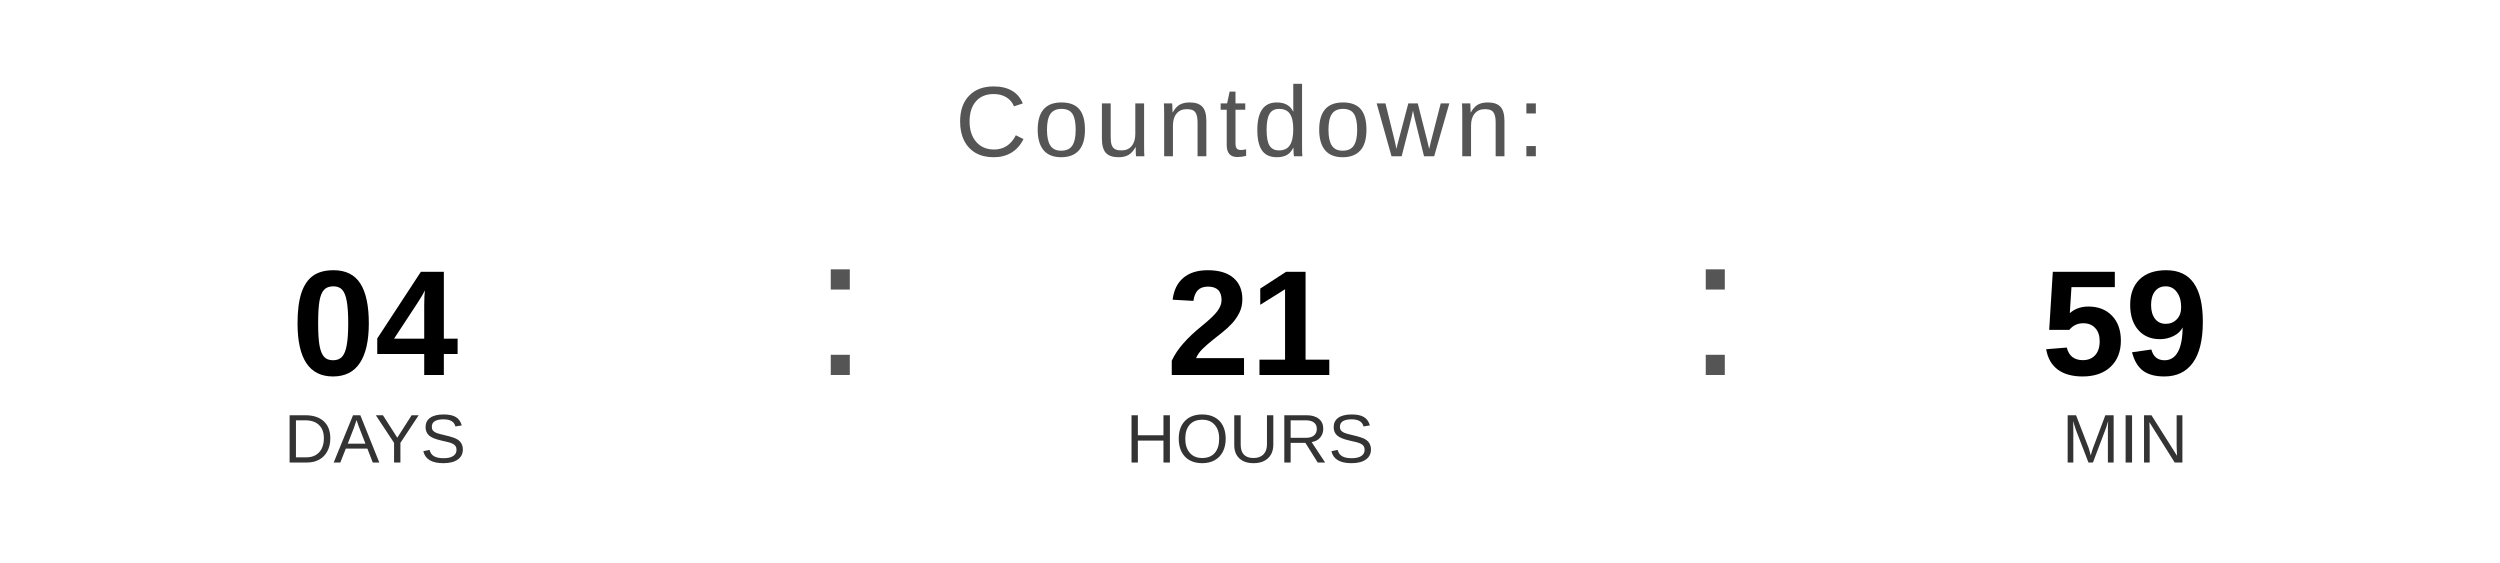
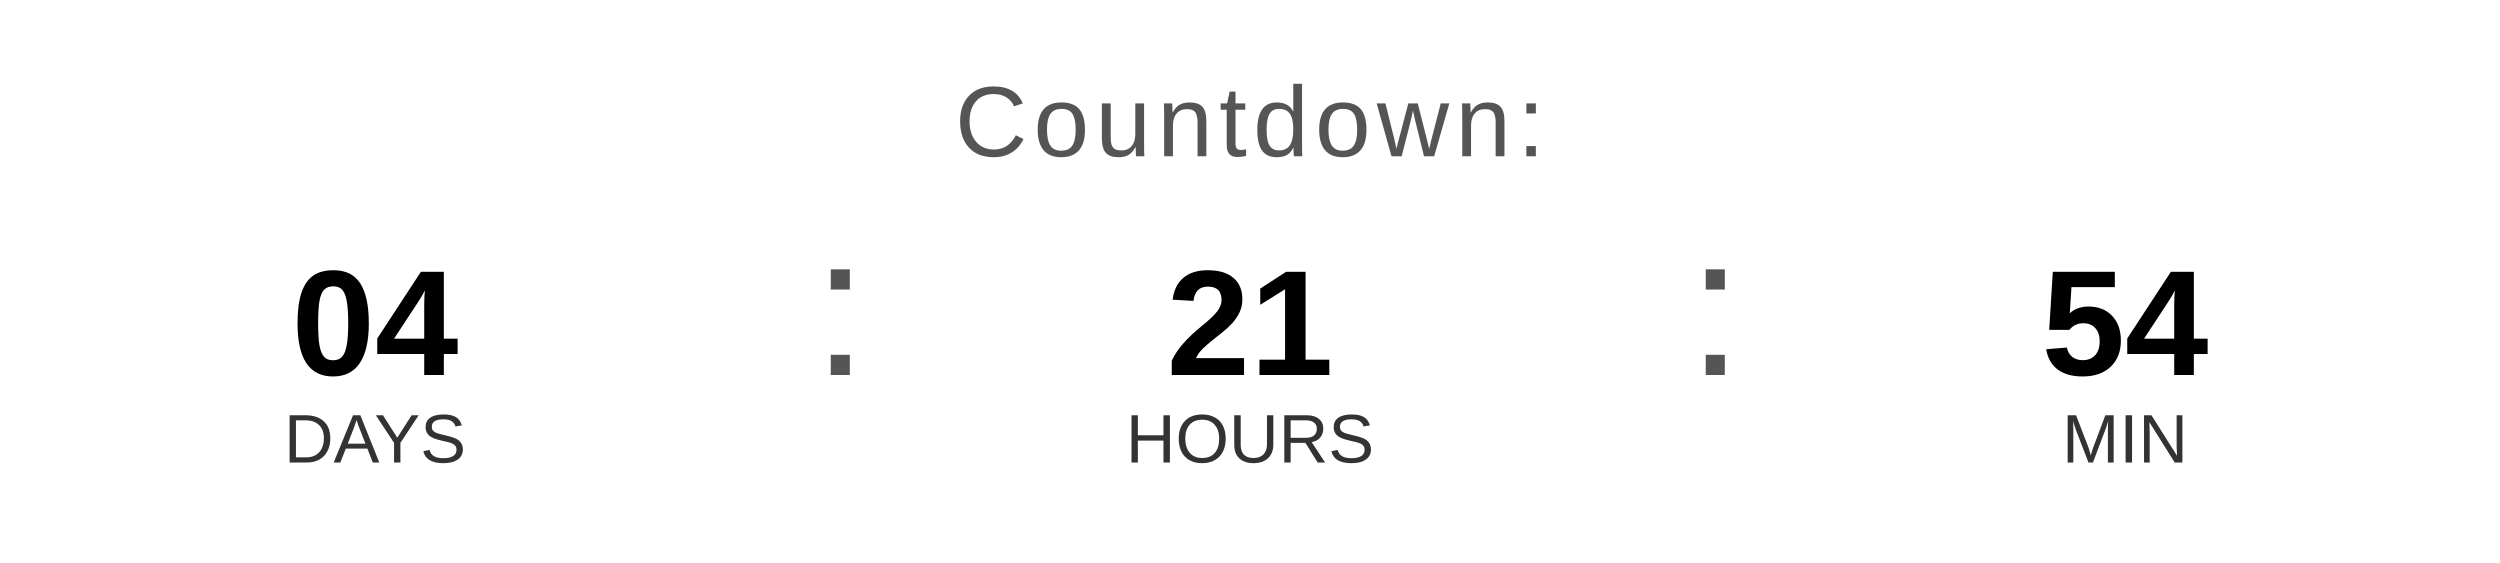
<svg xmlns="http://www.w3.org/2000/svg" width="400" height="90" viewBox="0 0 400 90">
  <text x="200" y="25" font-family="Arial, Helvetica, sans-serif" font-size="16" fill="#555555" text-anchor="middle" letter-spacing="1">
    Countdown:
  </text>
  <text x="60" y="60" font-family="Arial, Helvetica, sans-serif" font-size="24" font-weight="bold" fill="#000000" text-anchor="middle">04</text>
  <text x="60" y="74" font-family="Arial, Helvetica, sans-serif" font-size="11" fill="#333333" text-anchor="middle">DAYS</text>
  <text x="130" y="60" font-family="Arial, sans-serif" font-size="32" fill="#555555">:</text>
  <text x="200" y="60" font-family="Arial, Helvetica, sans-serif" font-size="24" font-weight="bold" fill="#000000" text-anchor="middle">21</text>
  <text x="200" y="74" font-family="Arial, Helvetica, sans-serif" font-size="11" fill="#333333" text-anchor="middle">HOURS</text>
  <text x="270" y="60" font-family="Arial, sans-serif" font-size="32" fill="#555555">:</text>
-   <text x="340" y="60" font-family="Arial, Helvetica, sans-serif" font-size="24" font-weight="bold" fill="#000000" text-anchor="middle">59</text>
+   <text x="340" y="60" font-family="Arial, Helvetica, sans-serif" font-size="24" font-weight="bold" fill="#000000" text-anchor="middle">54</text>
  <text x="340" y="74" font-family="Arial, Helvetica, sans-serif" font-size="11" fill="#333333" text-anchor="middle">MIN</text>
</svg>
